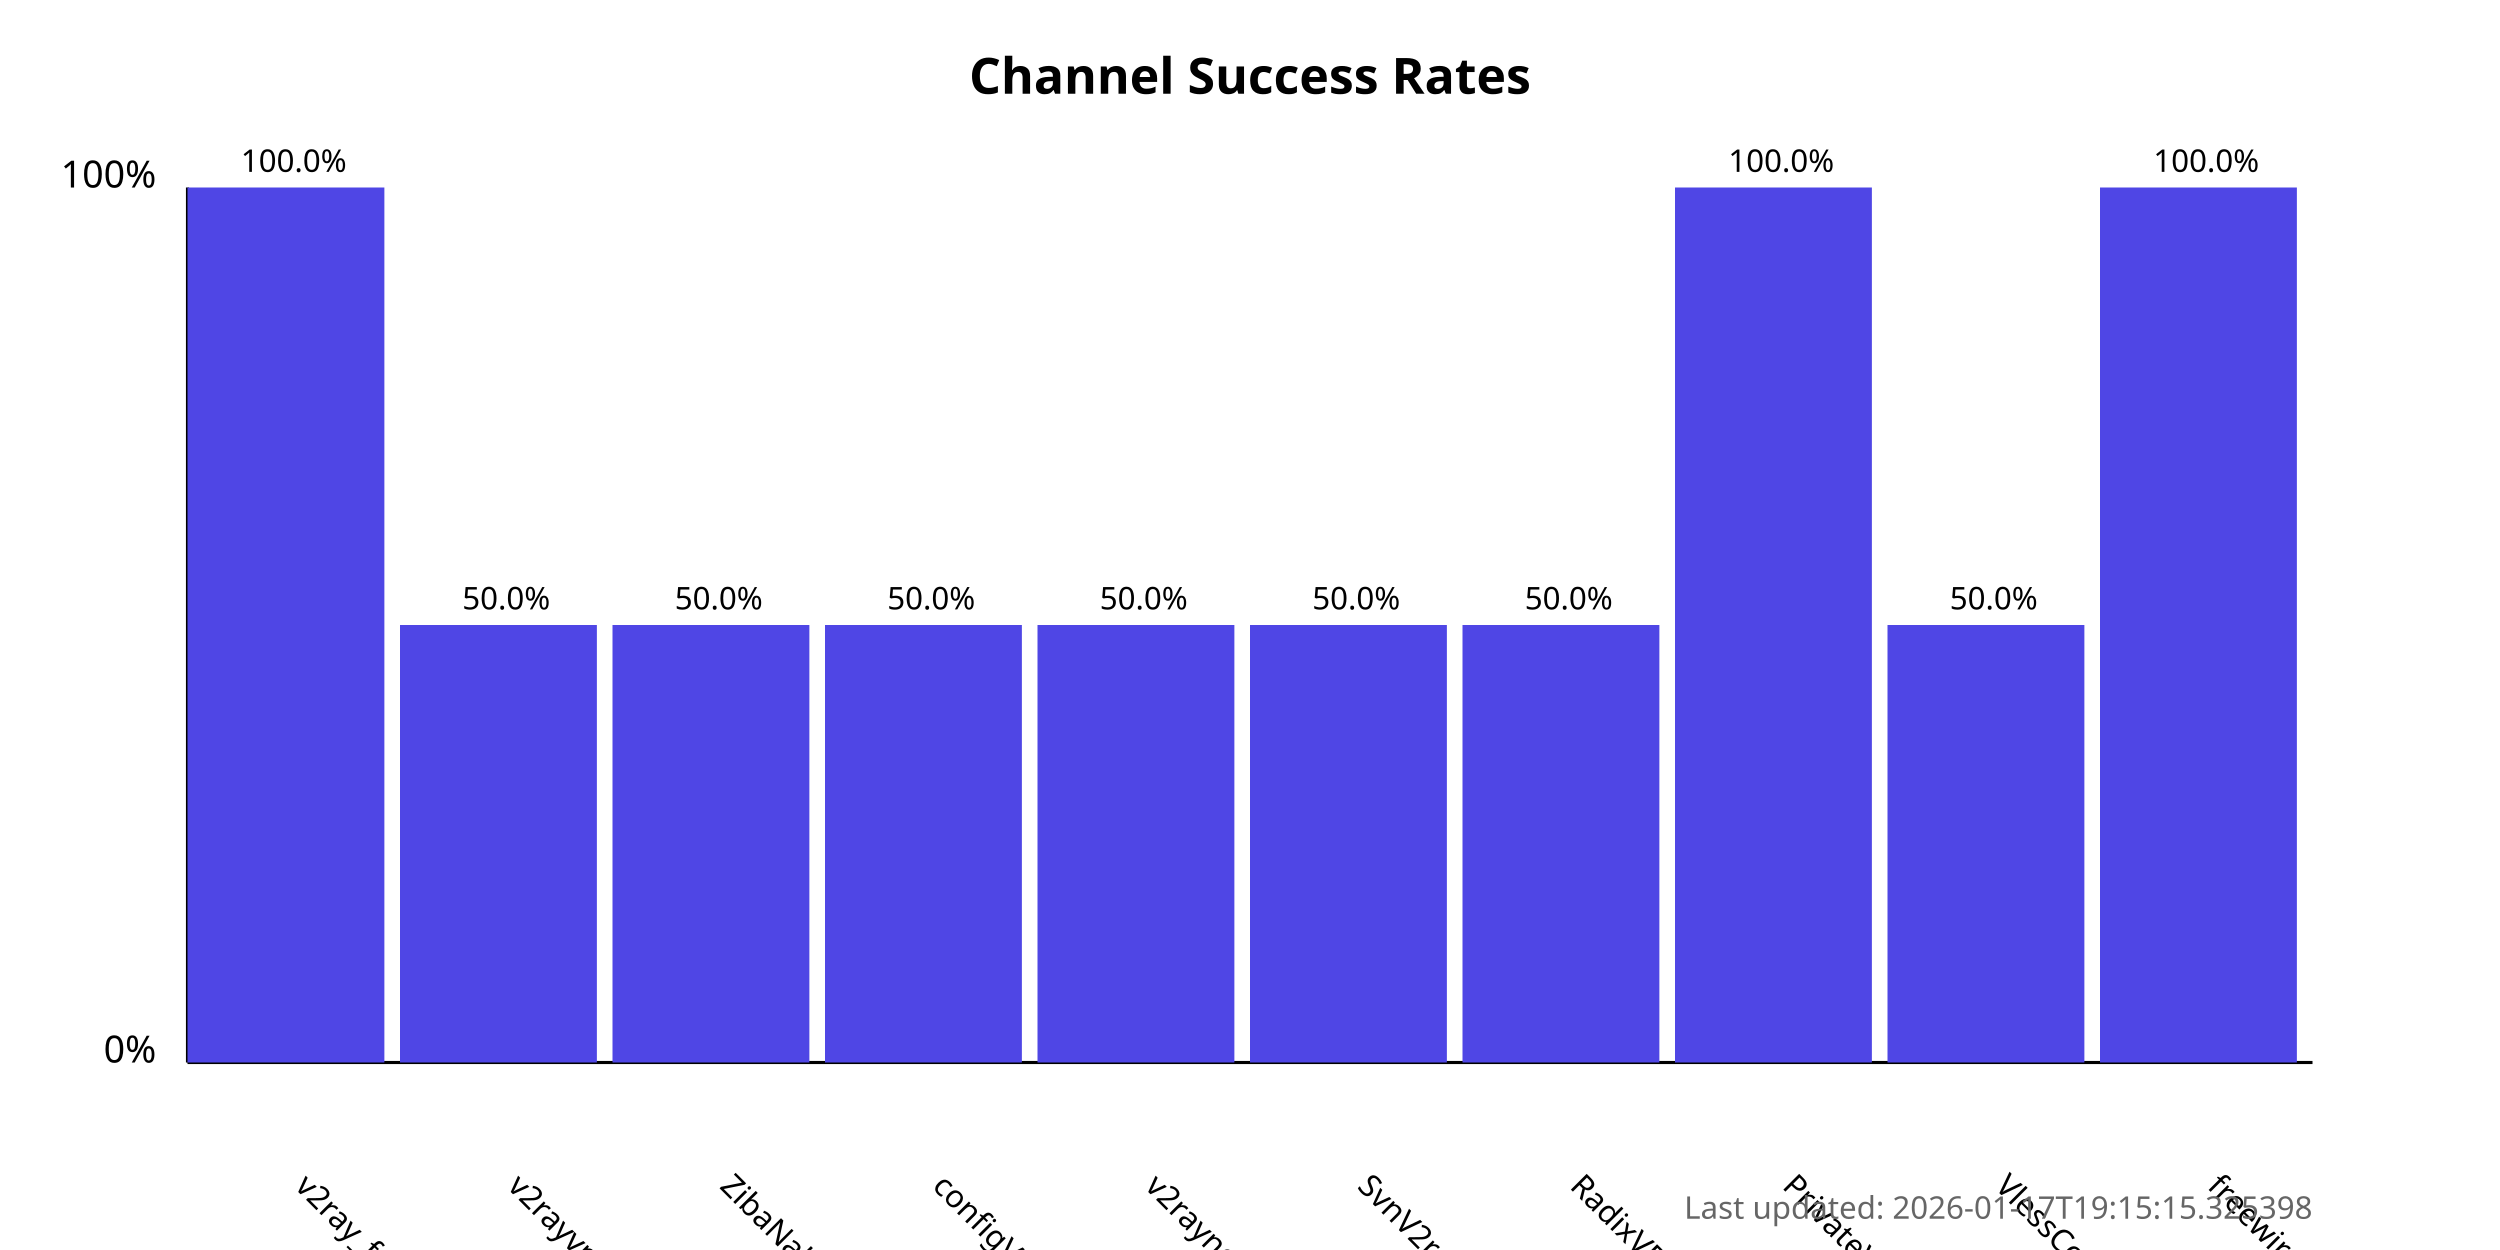
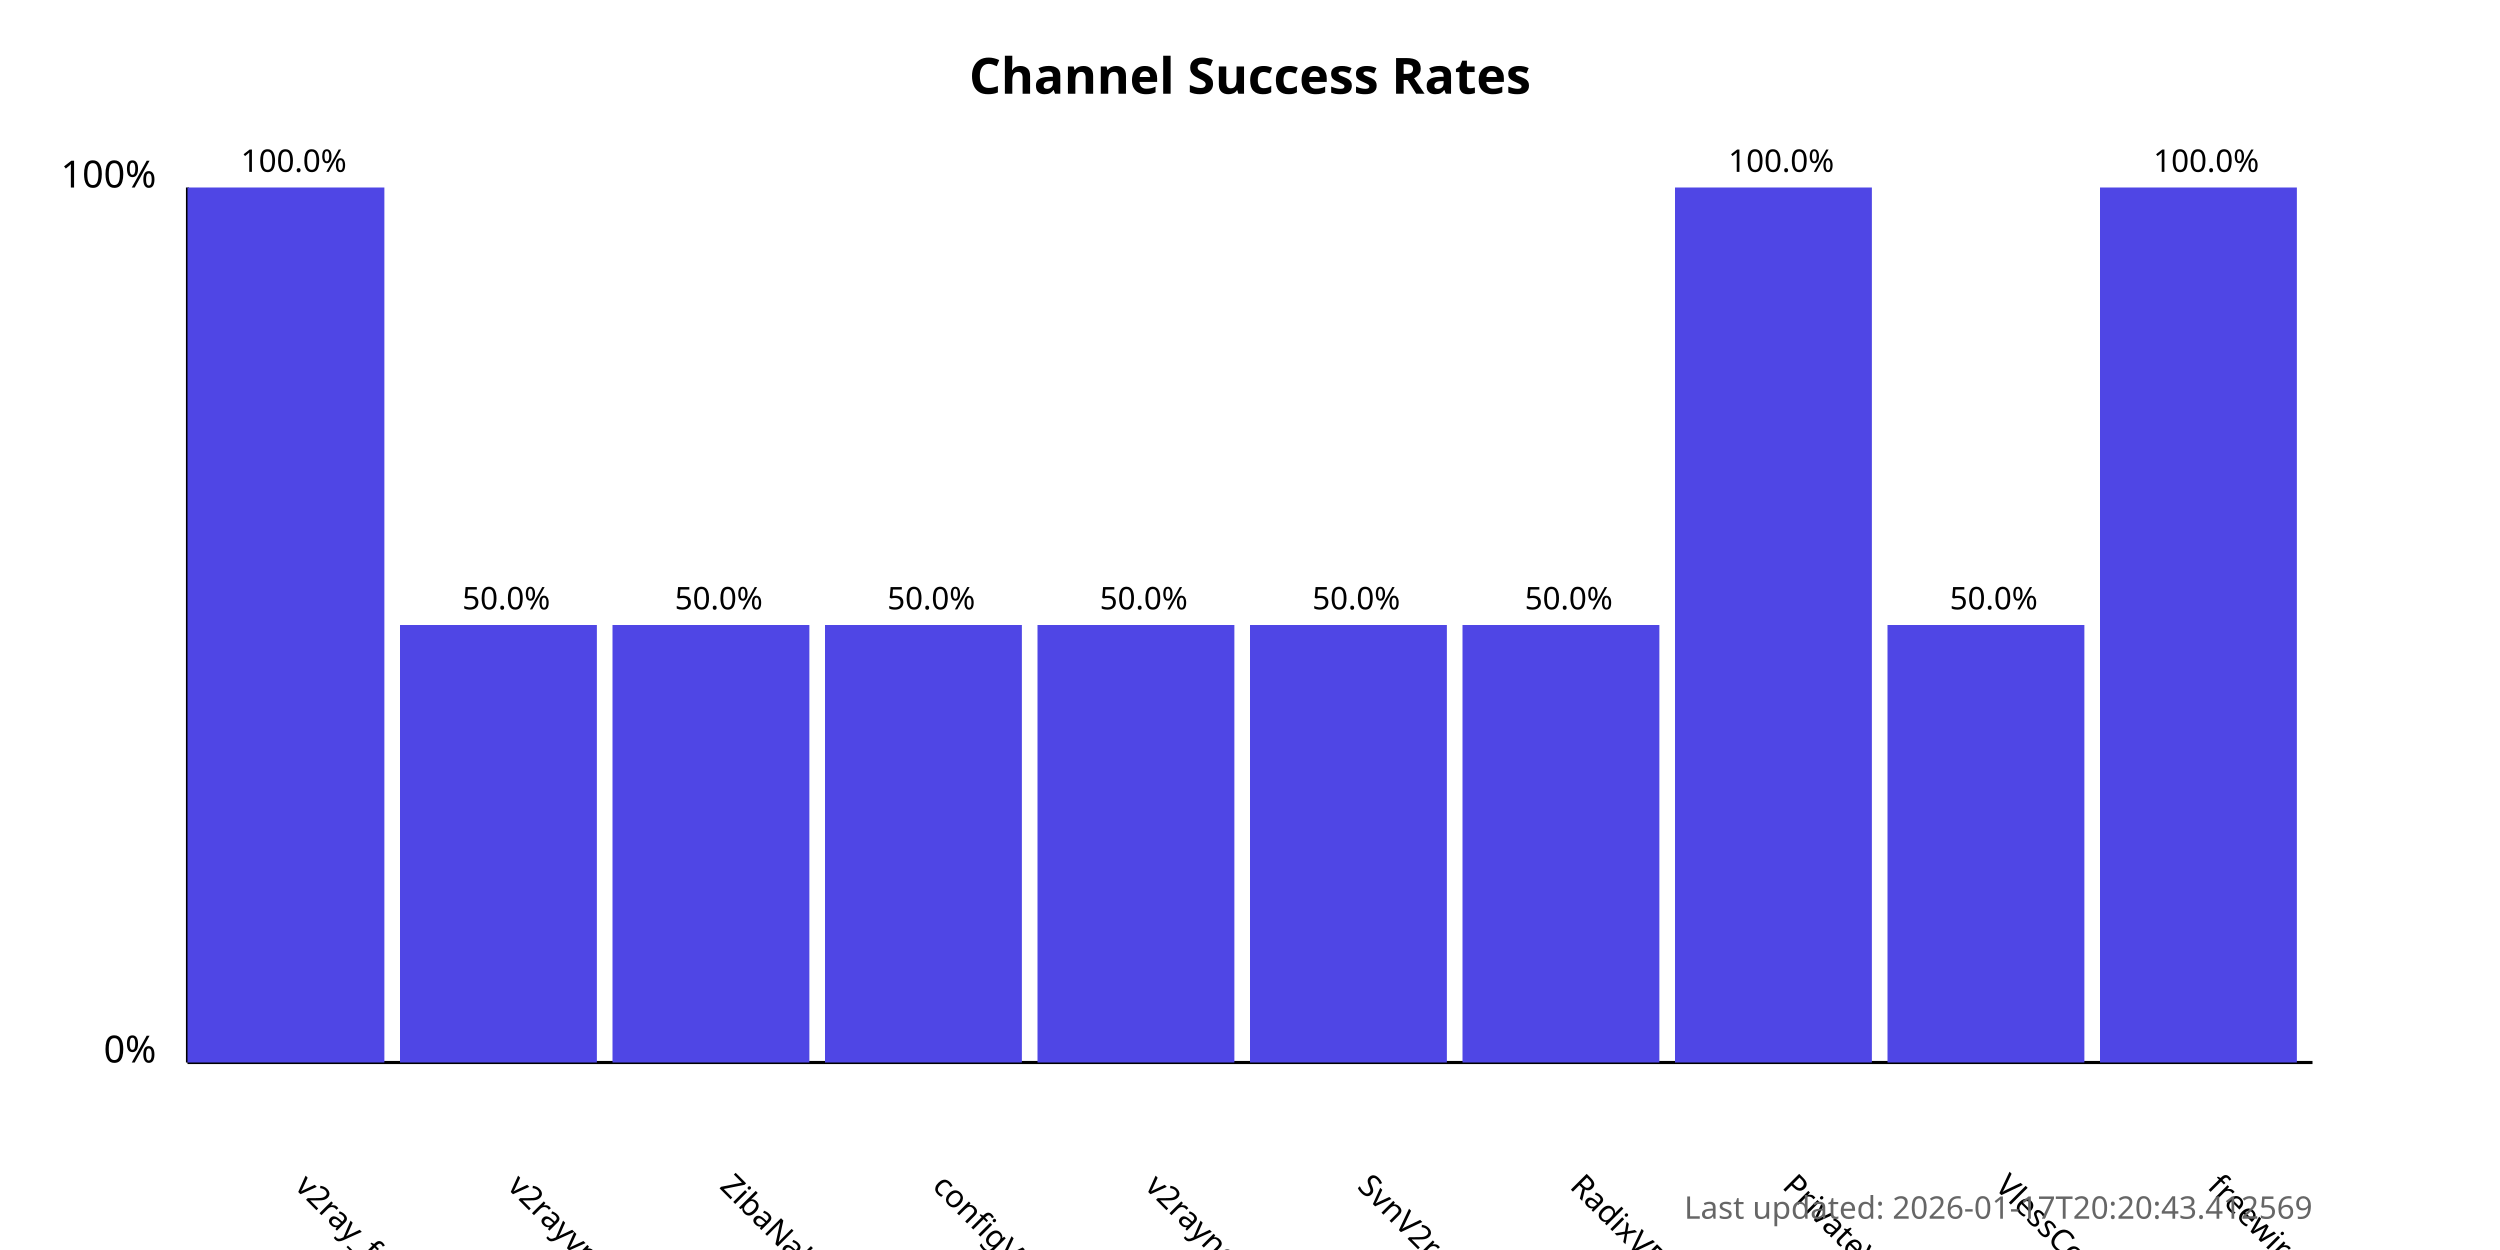
<svg xmlns="http://www.w3.org/2000/svg" width="800" height="400">
  <style>
            .chart-title { font: bold 16px sans-serif; }
            .axis-label { font: 12px sans-serif; }
            .tick-label { font: 10px sans-serif; }
            .bar { fill: #4f46e5; }
            .bar:hover { fill: #6366f1; }
            .timestamp { font: 10px sans-serif; fill: #666; }
        </style>
  <text x="400.0" y="30" text-anchor="middle" class="chart-title">
            Channel Success Rates
        </text>
  <line x1="60" y1="340" x2="60" y2="60" stroke="black" stroke-width="1" />
  <line x1="60" y1="340" x2="740" y2="340" stroke="black" stroke-width="1" />
  <text x="50" y="340" text-anchor="end" class="axis-label">0%</text>
  <text x="50" y="60" text-anchor="end" class="axis-label">100%</text>
  <g>
    <rect x="60" y="60.0" width="63.0" height="280.0" class="bar" />
    <text x="94.0" y="380" transform="rotate(45, 94.0, 380)" text-anchor="start" class="tick-label">
                v2ray_free_conf
            </text>
    <text x="94.0" y="55.0" text-anchor="middle" class="tick-label">
                100.0%
            </text>
  </g>
  <g>
    <rect x="128.0" y="200.0" width="63.0" height="140.0" class="bar" />
    <text x="162.0" y="380" transform="rotate(45, 162.0, 380)" text-anchor="start" class="tick-label">
                v2rayvpno
            </text>
    <text x="162.0" y="195.0" text-anchor="middle" class="tick-label">
                50.0%
            </text>
  </g>
  <g>
    <rect x="196.0" y="200.0" width="63.0" height="140.0" class="bar" />
    <text x="230.0" y="380" transform="rotate(45, 230.0, 380)" text-anchor="start" class="tick-label">
                ZibaNabz
            </text>
    <text x="230.0" y="195.0" text-anchor="middle" class="tick-label">
                50.0%
            </text>
  </g>
  <g>
    <rect x="264.0" y="200.0" width="63.0" height="140.0" class="bar" />
    <text x="298.0" y="380" transform="rotate(45, 298.0, 380)" text-anchor="start" class="tick-label">
                configV2rayForFree
            </text>
    <text x="298.0" y="195.0" text-anchor="middle" class="tick-label">
                50.0%
            </text>
  </g>
  <g>
    <rect x="332.0" y="200.0" width="63.0" height="140.0" class="bar" />
    <text x="366.0" y="380" transform="rotate(45, 366.0, 380)" text-anchor="start" class="tick-label">
                v2rayngvpn
            </text>
    <text x="366.0" y="195.0" text-anchor="middle" class="tick-label">
                50.0%
            </text>
  </g>
  <g>
    <rect x="400.0" y="200.0" width="63.0" height="140.0" class="bar" />
    <text x="434.0" y="380" transform="rotate(45, 434.0, 380)" text-anchor="start" class="tick-label">
                SvnV2ray
            </text>
    <text x="434.0" y="195.0" text-anchor="middle" class="tick-label">
                50.0%
            </text>
  </g>
  <g>
    <rect x="468.0" y="200.0" width="63.0" height="140.0" class="bar" />
    <text x="502.0" y="380" transform="rotate(45, 502.0, 380)" text-anchor="start" class="tick-label">
                RadixVPN
            </text>
    <text x="502.0" y="195.0" text-anchor="middle" class="tick-label">
                50.0%
            </text>
  </g>
  <g>
    <rect x="536.0" y="60.0" width="63.0" height="280.0" class="bar" />
    <text x="570.0" y="380" transform="rotate(45, 570.0, 380)" text-anchor="start" class="tick-label">
                PrivateVPNs
            </text>
    <text x="570.0" y="55.0" text-anchor="middle" class="tick-label">
                100.0%
            </text>
  </g>
  <g>
    <rect x="604.0" y="200.0" width="63.0" height="140.0" class="bar" />
    <text x="638.0" y="380" transform="rotate(45, 638.0, 380)" text-anchor="start" class="tick-label">
                VlessConfig
            </text>
    <text x="638.0" y="195.0" text-anchor="middle" class="tick-label">
                50.0%
            </text>
  </g>
  <g>
    <rect x="672.0" y="60.0" width="63.0" height="280.0" class="bar" />
    <text x="706.0" y="380" transform="rotate(45, 706.0, 380)" text-anchor="start" class="tick-label">
                freewireguard
            </text>
    <text x="706.0" y="55.0" text-anchor="middle" class="tick-label">
                100.0%
            </text>
  </g>
  <text x="740" y="390" text-anchor="end" class="timestamp">
-             Last updated: 2026-01-17T19:15:15.325398
+             Last updated: 2026-01-17T20:20:43.412569
        </text>
</svg>
